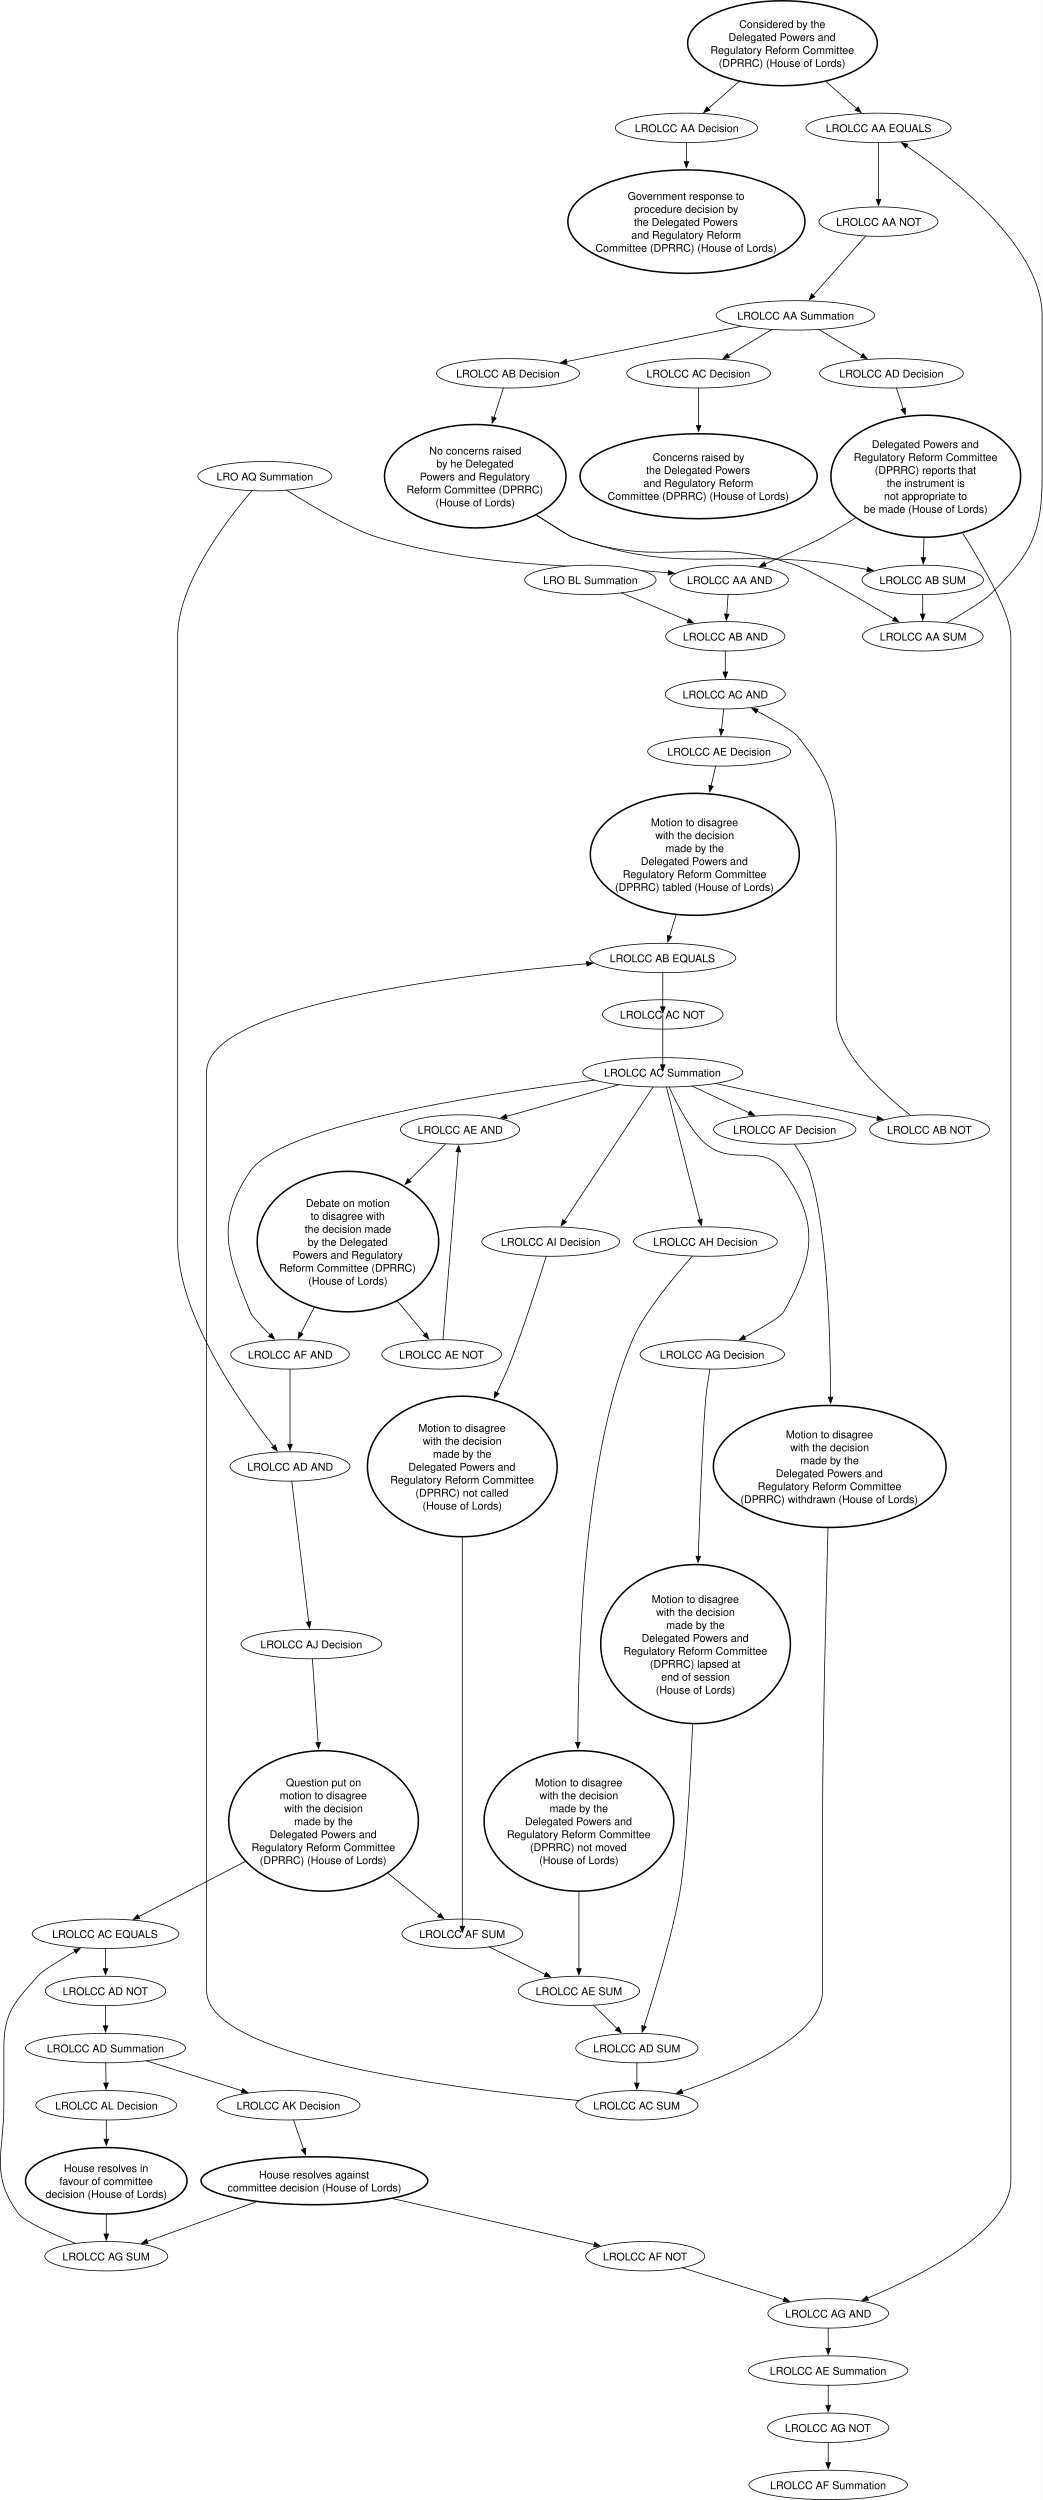
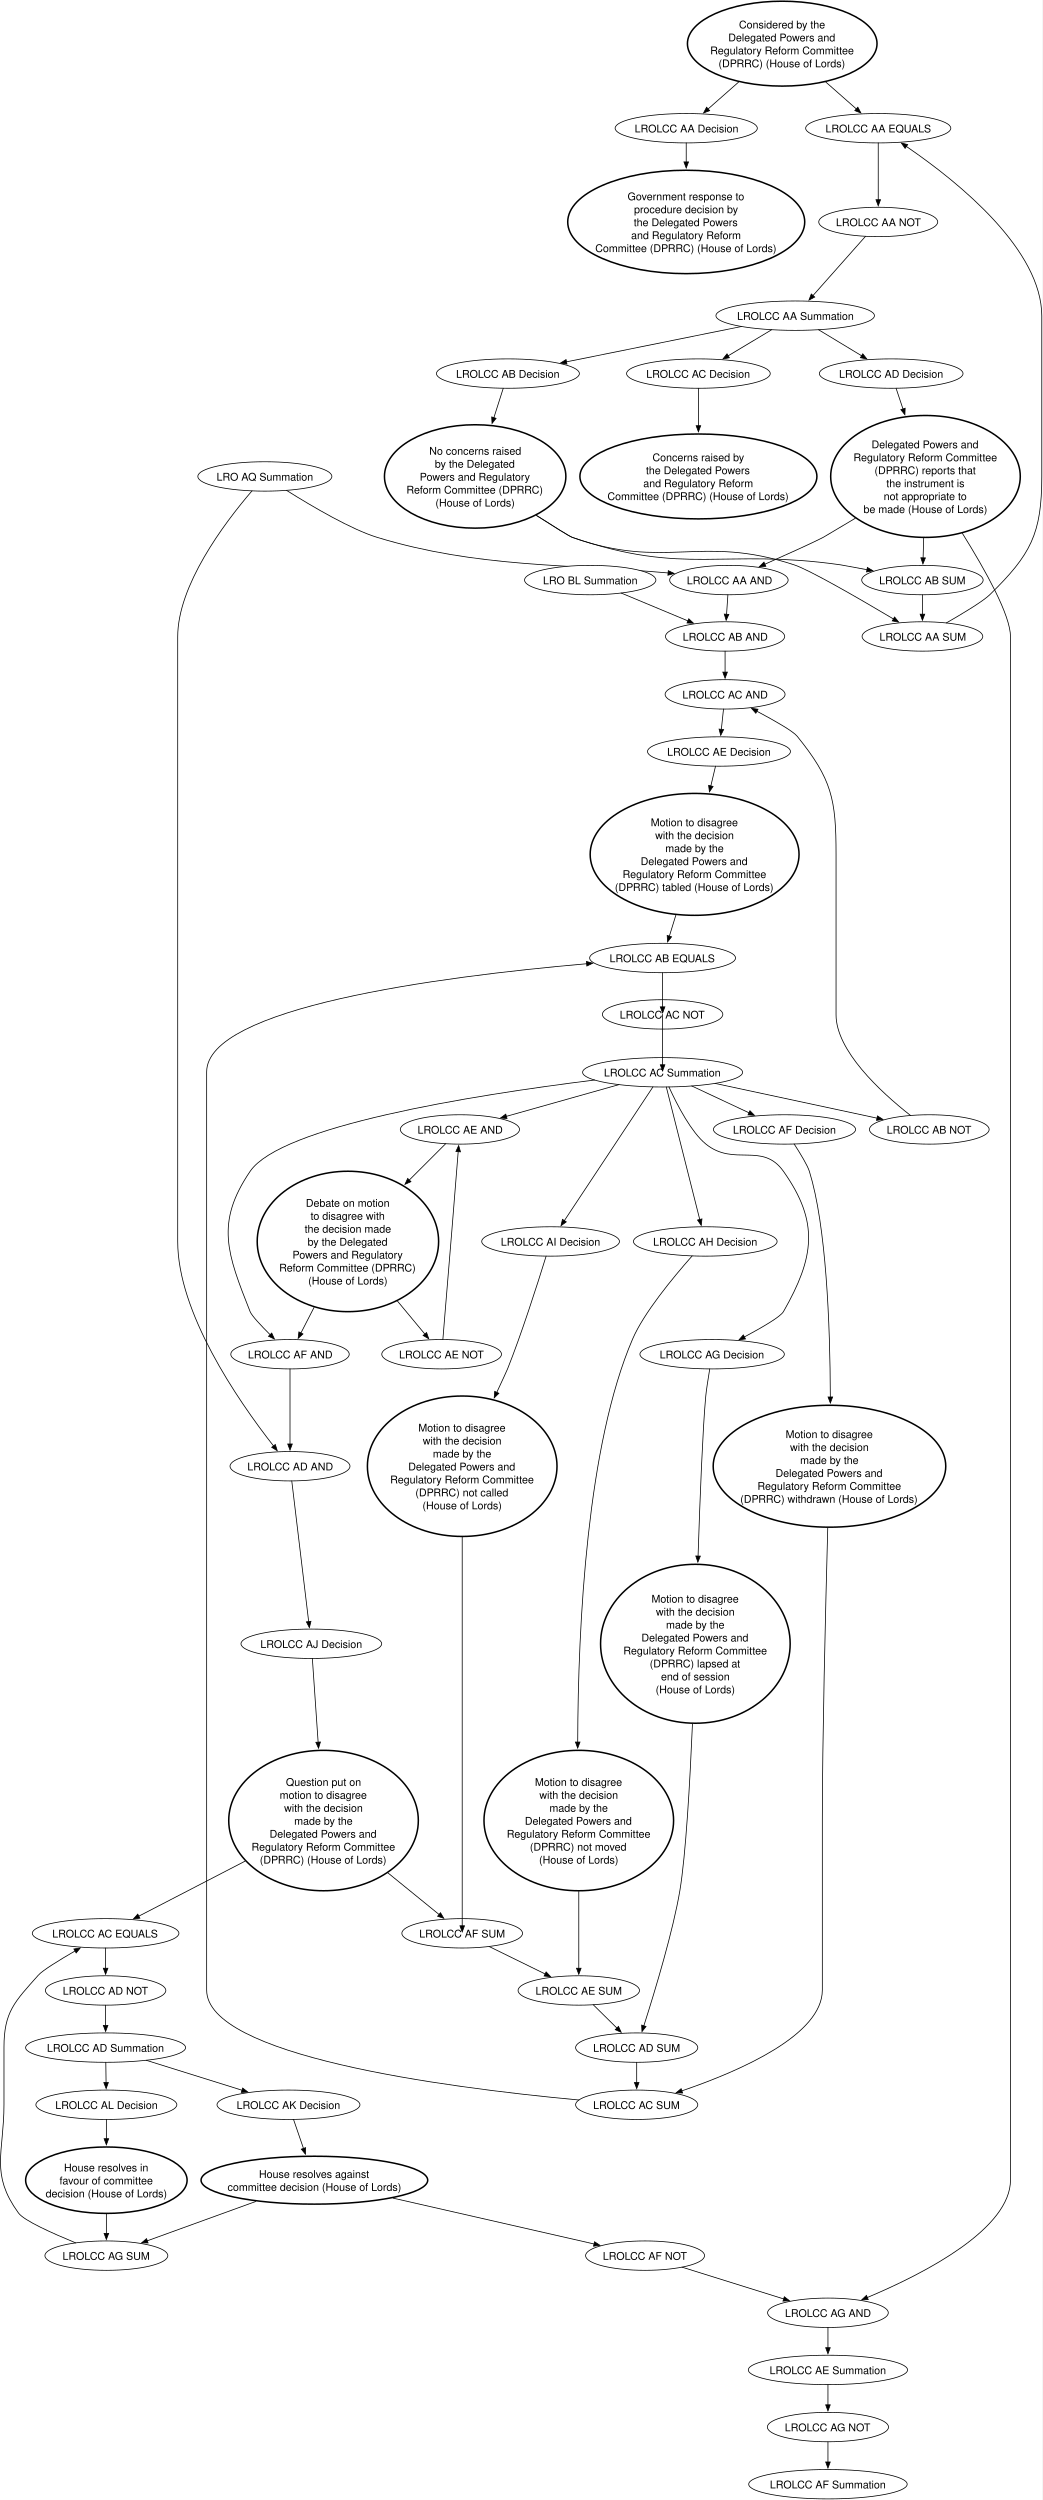
- <svg xmlns="http://www.w3.org/2000/svg" version="1.1" viewBox="-150.837 -.429 1367.568 3279.5" width="1367.568" height="3279.5">
+ <svg xmlns="http://www.w3.org/2000/svg" version="1.1" viewBox="-151 -1 1368 3281" width="1368" height="3281">
  <defs>
    <font-face font-family="Helvetica" font-size="14" units-per-em="1000" underline-position="-75.684" underline-thickness="49.316" slope="0" x-height="522.949" cap-height="717.285" ascent="770.019" descent="-229.98" font-weight="400">
      <font-face-src>
        <font-face-name name="Helvetica" />
      </font-face-src>
    </font-face>
    <marker orient="auto" overflow="visible" markerUnits="strokeWidth" id="FilledArrow_Marker" stroke-linejoin="miter" stroke-miterlimit="10" viewBox="-1 -4 10 8" markerWidth="10" markerHeight="8" color="black">
      <g>
        <path d="M 8 0 L 0 -3 L 0 3 Z" fill="currentColor" stroke="currentColor" stroke-width="1" />
      </g>
    </marker>
  </defs>
  <g id="Canvas_1" fill-opacity="1" stroke="none" stroke-dasharray="none" fill="none" stroke-opacity="1">
-     <rect fill="white" x="-150.837" y="-.429" width="1367.568" height="3279.5" />
+     <rect fill="white" x="-151" y="-1" width="1368" height="3281" />
    <g id="Canvas_1_Layer_1">
      <g id="Graphic_2">
        <ellipse cx="749.599" cy="167.286" rx="93.31" ry="19.286" fill="white" />
        <ellipse cx="749.599" cy="167.286" rx="93.31" ry="19.286" stroke="black" stroke-linecap="round" stroke-linejoin="round" stroke-width="1" />
        <text transform="translate(679.9508 158.7857)" fill="black">
          <tspan font-family="Helvetica" font-size="14" font-weight="400" fill="black" x="1.945" y="14">LROLCC AA Decision </tspan>
        </text>
      </g>
      <g id="Graphic_3">
        <ellipse cx="749.599" cy="290.286" rx="155.521" ry="67.857" stroke="black" stroke-linecap="round" stroke-linejoin="round" stroke-width="2" />
        <text transform="translate(630.1818 247.7857)" fill="black">
          <tspan font-family="Helvetica" font-size="14" font-weight="400" fill="black" x="42.376" y="14">Government response to</tspan>
          <tspan font-family="Helvetica" font-size="14" font-weight="400" fill="black" x="50.931" y="31">procedure decision by</tspan>
          <tspan font-family="Helvetica" font-size="14" font-weight="400" fill="black" x="50.542" y="48">the Delegated Powers</tspan>
          <tspan font-family="Helvetica" font-size="14" font-weight="400" fill="black" x="47.048" y="65">and Regulatory Reform</tspan>
          <tspan font-family="Helvetica" font-size="14" font-weight="400" fill="black" x="0" y="82">Committee (DPRRC) (House of Lords)</tspan>
        </text>
      </g>
      <g id="Line_4">
        <path d="M 749.599 186.571 C 749.599 193.744 749.599 202.361 749.599 211.53" marker-end="url(#FilledArrow_Marker)" stroke="black" stroke-linecap="round" stroke-linejoin="round" stroke-width="1" />
      </g>
      <g id="Graphic_5">
        <ellipse cx="515.599" cy="489.286" rx="93.789" ry="19.286" fill="white" />
        <ellipse cx="515.599" cy="489.286" rx="93.789" ry="19.286" stroke="black" stroke-linecap="round" stroke-linejoin="round" stroke-width="1" />
        <text transform="translate(445.568 480.7857)" fill="black">
          <tspan font-family="Helvetica" font-size="14" font-weight="400" fill="black" x="1.945" y="14">LROLCC AB Decision </tspan>
        </text>
      </g>
      <g id="Graphic_6">
        <ellipse cx="472.599" cy="624.286" rx="119.039" ry="67.857" stroke="black" stroke-linecap="round" stroke-linejoin="round" stroke-width="2" />
        <text transform="translate(382.3678 581.7857)" fill="black">
          <tspan font-family="Helvetica" font-size="14" font-weight="400" fill="black" x="29.924" y="14">No concerns raised</tspan>
-           <tspan font-family="Helvetica" font-size="14" font-weight="400" fill="black" x="39.249" y="31">by he Delegated</tspan>
+           <tspan font-family="Helvetica" font-size="14" font-weight="400" fill="black" x="37.304" y="31">by the Delegated</tspan>
          <tspan font-family="Helvetica" font-size="14" font-weight="400" fill="black" x="17.469" y="48">Powers and Regulatory</tspan>
          <tspan font-family="Helvetica" font-size="14" font-weight="400" fill="black" x="0" y="65">Reform Committee (DPRRC)</tspan>
          <tspan font-family="Helvetica" font-size="14" font-weight="400" fill="black" x="38.097" y="82">(House of Lords)</tspan>
        </text>
      </g>
      <g id="Line_7">
        <path d="M 509.471 508.531 C 506.108 519.089 501.74 532.801 497.183 547.107" marker-end="url(#FilledArrow_Marker)" stroke="black" stroke-linecap="round" stroke-linejoin="round" stroke-width="1" />
      </g>
      <g id="Graphic_8">
        <ellipse cx="765.599" cy="489.286" rx="94.271" ry="19.286" fill="white" />
        <ellipse cx="765.599" cy="489.286" rx="94.271" ry="19.286" stroke="black" stroke-linecap="round" stroke-linejoin="round" stroke-width="1" />
        <text transform="translate(695.1818 480.7857)" fill="black">
          <tspan font-family="Helvetica" font-size="14" font-weight="400" fill="black" x="1.945" y="14">LROLCC AC Decision </tspan>
        </text>
      </g>
      <g id="Graphic_9">
        <ellipse cx="765.599" cy="624.286" rx="155.521" ry="55.714" stroke="black" stroke-linecap="round" stroke-linejoin="round" stroke-width="2" />
        <text transform="translate(646.1818 590.2857)" fill="black">
          <tspan font-family="Helvetica" font-size="14" font-weight="400" fill="black" x="59.11" y="14">Concerns raised by</tspan>
          <tspan font-family="Helvetica" font-size="14" font-weight="400" fill="black" x="50.542" y="31">the Delegated Powers</tspan>
          <tspan font-family="Helvetica" font-size="14" font-weight="400" fill="black" x="47.048" y="48">and Regulatory Reform</tspan>
          <tspan font-family="Helvetica" font-size="14" font-weight="400" fill="black" x="0" y="65">Committee (DPRRC) (House of Lords)</tspan>
        </text>
      </g>
      <g id="Line_10">
        <path d="M 765.599 508.571 C 765.599 521.778 765.599 539.733 765.599 557.668" marker-end="url(#FilledArrow_Marker)" stroke="black" stroke-linecap="round" stroke-linejoin="round" stroke-width="1" />
      </g>
      <g id="Graphic_11">
        <ellipse cx="1018.599" cy="489.286" rx="94.271" ry="19.286" fill="white" />
        <ellipse cx="1018.599" cy="489.286" rx="94.271" ry="19.286" stroke="black" stroke-linecap="round" stroke-linejoin="round" stroke-width="1" />
        <text transform="translate(948.1818 480.7857)" fill="black">
          <tspan font-family="Helvetica" font-size="14" font-weight="400" fill="black" x="1.945" y="14">LROLCC AD Decision </tspan>
        </text>
      </g>
      <g id="Graphic_12">
        <ellipse cx="1063.599" cy="624.286" rx="124.414" ry="80" stroke="black" stroke-linecap="round" stroke-linejoin="round" stroke-width="2" />
        <text transform="translate(969.068 573.2857)" fill="black">
          <tspan font-family="Helvetica" font-size="14" font-weight="400" fill="black" x="23.707" y="14">Delegated Powers and</tspan>
          <tspan font-family="Helvetica" font-size="14" font-weight="400" fill="black" x="0" y="31">Regulatory Reform Committee</tspan>
          <tspan font-family="Helvetica" font-size="14" font-weight="400" fill="black" x="27.627" y="48">(DPRRC) reports that</tspan>
          <tspan font-family="Helvetica" font-size="14" font-weight="400" fill="black" x="43.176" y="65">the instrument is</tspan>
          <tspan font-family="Helvetica" font-size="14" font-weight="400" fill="black" x="39.659" y="82">not appropriate to</tspan>
          <tspan font-family="Helvetica" font-size="14" font-weight="400" fill="black" x="13.21" y="99">be made (House of Lords)</tspan>
        </text>
      </g>
      <g id="Line_13">
        <path d="M 1025.003 508.527 C 1027.564 516.212 1030.696 525.61 1034.06 535.699" marker-end="url(#FilledArrow_Marker)" stroke="black" stroke-linecap="round" stroke-linejoin="round" stroke-width="1" />
      </g>
      <g id="Graphic_14">
        <ellipse cx="792.599" cy="985.286" rx="93.789" ry="19.286" fill="white" />
        <ellipse cx="792.599" cy="985.286" rx="93.789" ry="19.286" stroke="black" stroke-linecap="round" stroke-linejoin="round" stroke-width="1" />
        <text transform="translate(722.568 976.7857)" fill="black">
          <tspan font-family="Helvetica" font-size="14" font-weight="400" fill="black" x="1.945" y="14">LROLCC AE Decision </tspan>
        </text>
      </g>
      <g id="Graphic_15">
        <ellipse cx="760.599" cy="1120.286" rx="137.06" ry="80" stroke="black" stroke-linecap="round" stroke-linejoin="round" stroke-width="2" />
        <text transform="translate(655.9508 1069.286)" fill="black">
          <tspan font-family="Helvetica" font-size="14" font-weight="400" fill="black" x="47.059" y="14">Motion to disagree</tspan>
          <tspan font-family="Helvetica" font-size="14" font-weight="400" fill="black" x="52.896" y="31">with the decision</tspan>
          <tspan font-family="Helvetica" font-size="14" font-weight="400" fill="black" x="66.124" y="48">made by the</tspan>
          <tspan font-family="Helvetica" font-size="14" font-weight="400" fill="black" x="33.824" y="65">Delegated Powers and</tspan>
          <tspan font-family="Helvetica" font-size="14" font-weight="400" fill="black" x="10.117" y="82">Regulatory Reform Committee</tspan>
          <tspan font-family="Helvetica" font-size="14" font-weight="400" fill="black" x="0" y="99">(DPRRC) tabled (House of Lords)</tspan>
        </text>
      </g>
      <g id="Line_16">
        <path d="M 788.047 1004.549 C 786.305 1011.905 784.192 1020.826 781.918 1030.421" marker-end="url(#FilledArrow_Marker)" stroke="black" stroke-linecap="round" stroke-linejoin="round" stroke-width="1" />
      </g>
      <g id="Graphic_17">
        <ellipse cx="878.599" cy="1481.286" rx="93.297" ry="19.286" fill="white" />
        <ellipse cx="878.599" cy="1481.286" rx="93.297" ry="19.286" stroke="black" stroke-linecap="round" stroke-linejoin="round" stroke-width="1" />
        <text transform="translate(808.9611 1472.786)" fill="black">
          <tspan font-family="Helvetica" font-size="14" font-weight="400" fill="black" x="1.945" y="14">LROLCC AF Decision </tspan>
        </text>
      </g>
      <g id="Graphic_18">
        <ellipse cx="937.599" cy="1923.286" rx="152.612" ry="80" stroke="black" stroke-linecap="round" stroke-linejoin="round" stroke-width="2" />
        <text transform="translate(820.5094 1872.286)" fill="black">
          <tspan font-family="Helvetica" font-size="14" font-weight="400" fill="black" x="59.5" y="14">Motion to disagree</tspan>
          <tspan font-family="Helvetica" font-size="14" font-weight="400" fill="black" x="65.338" y="31">with the decision</tspan>
          <tspan font-family="Helvetica" font-size="14" font-weight="400" fill="black" x="78.565" y="48">made by the</tspan>
          <tspan font-family="Helvetica" font-size="14" font-weight="400" fill="black" x="46.266" y="65">Delegated Powers and</tspan>
          <tspan font-family="Helvetica" font-size="14" font-weight="400" fill="black" x="22.559" y="82">Regulatory Reform Committee</tspan>
          <tspan font-family="Helvetica" font-size="14" font-weight="400" fill="black" x="0" y="99">(DPRRC) withdrawn (House of Lords)</tspan>
        </text>
      </g>
      <g id="Line_19">
        <path d="M 891.269 1500.394 C 899.588 1513.289 908.801 1528.489 911.239 1536.334 C 933.316 1607.304 938.453 1736.24 938.733 1832.384" marker-end="url(#FilledArrow_Marker)" stroke="black" stroke-linecap="round" stroke-linejoin="round" stroke-width="1" />
      </g>
      <g id="Graphic_20">
        <ellipse cx="783.599" cy="1776.286" rx="94.758" ry="19.286" fill="white" />
        <ellipse cx="783.599" cy="1776.286" rx="94.758" ry="19.286" stroke="black" stroke-linecap="round" stroke-linejoin="round" stroke-width="1" />
        <text transform="translate(712.7921 1767.786)" fill="black">
          <tspan font-family="Helvetica" font-size="14" font-weight="400" fill="black" x="1.945" y="14">LROLCC AG Decision </tspan>
        </text>
      </g>
      <g id="Graphic_21">
        <ellipse cx="761.599" cy="2156.286" rx="124.414" ry="104.286" stroke="black" stroke-linecap="round" stroke-linejoin="round" stroke-width="2" />
        <text transform="translate(667.068 2088.286)" fill="black">
          <tspan font-family="Helvetica" font-size="14" font-weight="400" fill="black" x="36.941" y="14">Motion to disagree</tspan>
          <tspan font-family="Helvetica" font-size="14" font-weight="400" fill="black" x="42.779" y="31">with the decision</tspan>
          <tspan font-family="Helvetica" font-size="14" font-weight="400" fill="black" x="56.007" y="48">made by the</tspan>
          <tspan font-family="Helvetica" font-size="14" font-weight="400" fill="black" x="23.707" y="65">Delegated Powers and</tspan>
          <tspan font-family="Helvetica" font-size="14" font-weight="400" fill="black" x="0" y="82">Regulatory Reform Committee</tspan>
          <tspan font-family="Helvetica" font-size="14" font-weight="400" fill="black" x="34.624" y="99">(DPRRC) lapsed at</tspan>
          <tspan font-family="Helvetica" font-size="14" font-weight="400" fill="black" x="49.39" y="116">end of session</tspan>
          <tspan font-family="Helvetica" font-size="14" font-weight="400" fill="black" x="42.396" y="133">(House of Lords)</tspan>
        </text>
      </g>
      <g id="Line_22">
        <path d="M 780.449 1795.561 C 778.314 1808.637 775.9 1823.916 775.231 1831.318 C 771.238 1874.084 767.701 1963.932 765.136 2041.141" marker-end="url(#FilledArrow_Marker)" stroke="black" stroke-linecap="round" stroke-linejoin="round" stroke-width="1" />
      </g>
      <g id="Graphic_23">
        <ellipse cx="774.599" cy="1628.286" rx="94.271" ry="19.286" fill="white" />
        <ellipse cx="774.599" cy="1628.286" rx="94.271" ry="19.286" stroke="black" stroke-linecap="round" stroke-linejoin="round" stroke-width="1" />
        <text transform="translate(704.1818 1619.786)" fill="black">
          <tspan font-family="Helvetica" font-size="14" font-weight="400" fill="black" x="1.945" y="14">LROLCC AH Decision </tspan>
        </text>
      </g>
      <g id="Graphic_24">
        <ellipse cx="608.599" cy="2388.286" rx="124.414" ry="92.143" stroke="black" stroke-linecap="round" stroke-linejoin="round" stroke-width="2" />
        <text transform="translate(514.068 2328.786)" fill="black">
          <tspan font-family="Helvetica" font-size="14" font-weight="400" fill="black" x="36.941" y="14">Motion to disagree</tspan>
          <tspan font-family="Helvetica" font-size="14" font-weight="400" fill="black" x="42.779" y="31">with the decision</tspan>
          <tspan font-family="Helvetica" font-size="14" font-weight="400" fill="black" x="56.007" y="48">made by the</tspan>
          <tspan font-family="Helvetica" font-size="14" font-weight="400" fill="black" x="23.707" y="65">Delegated Powers and</tspan>
          <tspan font-family="Helvetica" font-size="14" font-weight="400" fill="black" x="0" y="82">Regulatory Reform Committee</tspan>
          <tspan font-family="Helvetica" font-size="14" font-weight="400" fill="black" x="30.348" y="99">(DPRRC) not moved</tspan>
          <tspan font-family="Helvetica" font-size="14" font-weight="400" fill="black" x="42.396" y="116">(House of Lords)</tspan>
        </text>
      </g>
      <g id="Line_25">
        <path d="M 757.406 1647.25 C 731.486 1676.552 693.834 1722.39 679.255 1756.294 C 619.649 1894.785 607.61 2129.554 607.185 2285.254" marker-end="url(#FilledArrow_Marker)" stroke="black" stroke-linecap="round" stroke-linejoin="round" stroke-width="1" />
      </g>
      <g id="Graphic_26">
        <ellipse cx="571.599" cy="1628.286" rx="90.383" ry="19.286" fill="white" />
        <ellipse cx="571.599" cy="1628.286" rx="90.383" ry="19.286" stroke="black" stroke-linecap="round" stroke-linejoin="round" stroke-width="1" />
        <text transform="translate(504.2921 1619.786)" fill="black">
          <tspan font-family="Helvetica" font-size="14" font-weight="400" fill="black" x="1.945" y="14">LROLCC AI Decision </tspan>
        </text>
      </g>
      <g id="Graphic_27">
        <ellipse cx="455.599" cy="1923.286" rx="124.414" ry="92.143" stroke="black" stroke-linecap="round" stroke-linejoin="round" stroke-width="2" />
        <text transform="translate(361.068 1863.786)" fill="black">
          <tspan font-family="Helvetica" font-size="14" font-weight="400" fill="black" x="36.941" y="14">Motion to disagree</tspan>
          <tspan font-family="Helvetica" font-size="14" font-weight="400" fill="black" x="42.779" y="31">with the decision</tspan>
          <tspan font-family="Helvetica" font-size="14" font-weight="400" fill="black" x="56.007" y="48">made by the</tspan>
          <tspan font-family="Helvetica" font-size="14" font-weight="400" fill="black" x="23.707" y="65">Delegated Powers and</tspan>
          <tspan font-family="Helvetica" font-size="14" font-weight="400" fill="black" x="0" y="82">Regulatory Reform Committee</tspan>
          <tspan font-family="Helvetica" font-size="14" font-weight="400" fill="black" x="33.069" y="99">(DPRRC) not called</tspan>
          <tspan font-family="Helvetica" font-size="14" font-weight="400" fill="black" x="42.396" y="116">(House of Lords)</tspan>
        </text>
      </g>
      <g id="Line_28">
        <path d="M 565.729 1647.531 C 553.793 1686.149 532.764 1751.482 515.217 1795.318 C 514.145 1797.999 508.457 1810.302 500.982 1826.313" marker-end="url(#FilledArrow_Marker)" stroke="black" stroke-linecap="round" stroke-linejoin="round" stroke-width="1" />
      </g>
      <g id="Graphic_29">
        <ellipse cx="452.599" cy="1481.286" rx="78.228" ry="19.286" fill="white" />
        <ellipse cx="452.599" cy="1481.286" rx="78.228" ry="19.286" stroke="black" stroke-linecap="round" stroke-linejoin="round" stroke-width="1" />
        <text transform="translate(395.0163 1472.786)" fill="black">
          <tspan font-family="Helvetica" font-size="14" font-weight="400" fill="black" x="1.945" y="14">LROLCC AE AND </tspan>
        </text>
      </g>
      <g id="Graphic_30">
        <ellipse cx="305.599" cy="1628.286" rx="119.039" ry="92.143" stroke="black" stroke-linecap="round" stroke-linejoin="round" stroke-width="2" />
        <text transform="translate(215.3678 1568.786)" fill="black">
          <tspan font-family="Helvetica" font-size="14" font-weight="400" fill="black" x="34.973" y="14">Debate on motion</tspan>
          <tspan font-family="Helvetica" font-size="14" font-weight="400" fill="black" x="41.204" y="31">to disagree with</tspan>
          <tspan font-family="Helvetica" font-size="14" font-weight="400" fill="black" x="33.417" y="48">the decision made</tspan>
          <tspan font-family="Helvetica" font-size="14" font-weight="400" fill="black" x="37.304" y="65">by the Delegated</tspan>
          <tspan font-family="Helvetica" font-size="14" font-weight="400" fill="black" x="17.469" y="82">Powers and Regulatory</tspan>
          <tspan font-family="Helvetica" font-size="14" font-weight="400" fill="black" x="0" y="99">Reform Committee (DPRRC)</tspan>
          <tspan font-family="Helvetica" font-size="14" font-weight="400" fill="black" x="38.097" y="116">(House of Lords)</tspan>
        </text>
      </g>
      <g id="Line_31">
        <path d="M 433.854 1500.013 C 421.336 1512.521 404.038 1529.811 386.172 1547.671" marker-end="url(#FilledArrow_Marker)" stroke="black" stroke-linecap="round" stroke-linejoin="round" stroke-width="1" />
      </g>
      <g id="Graphic_32">
        <ellipse cx="257.599" cy="2156.286" rx="92.327" ry="19.286" fill="white" />
        <ellipse cx="257.599" cy="2156.286" rx="92.327" ry="19.286" stroke="black" stroke-linecap="round" stroke-linejoin="round" stroke-width="1" />
        <text transform="translate(188.737 2147.786)" fill="black">
          <tspan font-family="Helvetica" font-size="14" font-weight="400" fill="black" x="1.945" y="14">LROLCC AJ Decision </tspan>
        </text>
      </g>
      <g id="Graphic_33">
        <ellipse cx="273.599" cy="2388.286" rx="124.414" ry="92.143" stroke="black" stroke-linecap="round" stroke-linejoin="round" stroke-width="2" />
        <text transform="translate(179.068 2328.786)" fill="black">
          <tspan font-family="Helvetica" font-size="14" font-weight="400" fill="black" x="45.107" y="14">Question put on</tspan>
          <tspan font-family="Helvetica" font-size="14" font-weight="400" fill="black" x="36.941" y="31">motion to disagree</tspan>
          <tspan font-family="Helvetica" font-size="14" font-weight="400" fill="black" x="42.779" y="48">with the decision</tspan>
          <tspan font-family="Helvetica" font-size="14" font-weight="400" fill="black" x="56.007" y="65">made by the</tspan>
          <tspan font-family="Helvetica" font-size="14" font-weight="400" fill="black" x="23.707" y="82">Delegated Powers and</tspan>
          <tspan font-family="Helvetica" font-size="14" font-weight="400" fill="black" x="0" y="99">Regulatory Reform Committee</tspan>
          <tspan font-family="Helvetica" font-size="14" font-weight="400" fill="black" x="10.9" y="116">(DPRRC) (House of Lords)</tspan>
        </text>
      </g>
      <g id="Line_34">
        <path d="M 258.928 2175.569 C 260.671 2200.844 263.642 2243.884 266.506 2285.391" marker-end="url(#FilledArrow_Marker)" stroke="black" stroke-linecap="round" stroke-linejoin="round" stroke-width="1" />
      </g>
      <g id="Graphic_35">
        <ellipse cx="227.599" cy="2761.286" rx="93.789" ry="19.286" fill="white" />
        <ellipse cx="227.599" cy="2761.286" rx="93.789" ry="19.286" stroke="black" stroke-linecap="round" stroke-linejoin="round" stroke-width="1" />
        <text transform="translate(157.568 2752.786)" fill="black">
          <tspan font-family="Helvetica" font-size="14" font-weight="400" fill="black" x="1.945" y="14">LROLCC AK Decision </tspan>
        </text>
      </g>
      <g id="Graphic_36">
        <ellipse cx="261.599" cy="2860.286" rx="148.741" ry="31.429" stroke="black" stroke-linecap="round" stroke-linejoin="round" stroke-width="2" />
        <text transform="translate(147.6061 2843.286)" fill="black">
          <tspan font-family="Helvetica" font-size="14" font-weight="400" fill="black" x="41.231" y="14">House resolves against</tspan>
          <tspan font-family="Helvetica" font-size="14" font-weight="400" fill="black" x="0" y="31">committee decision (House of Lords)</tspan>
        </text>
      </g>
      <g id="Line_37">
        <path d="M 234.207 2780.524 C 237.966 2791.47 242.738 2805.366 247.277 2818.583" marker-end="url(#FilledArrow_Marker)" stroke="black" stroke-linecap="round" stroke-linejoin="round" stroke-width="1" />
      </g>
      <g id="Graphic_38">
        <ellipse cx="-11.401" cy="2761.286" rx="92.498" ry="19.286" fill="white" />
        <ellipse cx="-11.401" cy="2761.286" rx="92.498" ry="19.286" stroke="black" stroke-linecap="round" stroke-linejoin="round" stroke-width="1" />
        <text transform="translate(-80.39975 2752.786)" fill="black">
          <tspan font-family="Helvetica" font-size="14" font-weight="400" fill="black" x="1.945" y="14">LROLCC AL Decision </tspan>
        </text>
      </g>
      <g id="Graphic_39">
        <ellipse cx="-11.401" cy="2860.286" rx="105.952" ry="43.571" stroke="black" stroke-linecap="round" stroke-linejoin="round" stroke-width="2" />
        <text transform="translate(-91.16293 2834.786)" fill="black">
          <tspan font-family="Helvetica" font-size="14" font-weight="400" fill="black" x="24.124" y="14">House resolves in</tspan>
          <tspan font-family="Helvetica" font-size="14" font-weight="400" fill="black" x="18.293" y="31">favour of committee</tspan>
          <tspan font-family="Helvetica" font-size="14" font-weight="400" fill="black" x="0" y="48">decision (House of Lords)</tspan>
        </text>
      </g>
      <g id="Line_40">
        <path d="M -11.401 2780.571 C -11.401 2787.971 -11.401 2796.78 -11.401 2805.813" marker-end="url(#FilledArrow_Marker)" stroke="black" stroke-linecap="round" stroke-linejoin="round" stroke-width="1" />
      </g>
      <g id="Graphic_41">
        <ellipse cx="805.599" cy="760.286" rx="77.75" ry="19.286" fill="white" />
        <ellipse cx="805.599" cy="760.286" rx="77.75" ry="19.286" stroke="black" stroke-linecap="round" stroke-linejoin="round" stroke-width="1" />
        <text transform="translate(748.3991 751.7857)" fill="black">
          <tspan font-family="Helvetica" font-size="14" font-weight="400" fill="black" x="1.945" y="14">LROLCC AA AND </tspan>
        </text>
      </g>
      <g id="Line_42">
        <path d="M 971.393 679.22 C 948.664 692.789 930.385 703.689 929.239 704.302 C 916.297 711.03 882.563 726.265 852.848 739.471" marker-end="url(#FilledArrow_Marker)" stroke="black" stroke-linecap="round" stroke-linejoin="round" stroke-width="1" />
      </g>
      <g id="Graphic_43">
        <ellipse cx="196.599" cy="624.286" rx="87.952" ry="19.286" fill="white" />
        <ellipse cx="196.599" cy="624.286" rx="87.952" ry="19.286" stroke="black" stroke-linecap="round" stroke-linejoin="round" stroke-width="1" />
        <text transform="translate(131.237 615.7857)" fill="black">
          <tspan font-family="Helvetica" font-size="14" font-weight="400" fill="black" x="1.945" y="14">LRO AQ Summation </tspan>
        </text>
      </g>
      <g id="Line_44">
        <path d="M 224.974 642.545 C 260.071 664.558 310.526 694.046 344.217 704.302 C 475.132 744.202 593.469 739.159 725.813 750.935" marker-end="url(#FilledArrow_Marker)" stroke="black" stroke-linecap="round" stroke-linejoin="round" stroke-width="1" />
      </g>
      <g id="Graphic_45">
        <ellipse cx="800.599" cy="834.286" rx="78.228" ry="19.286" fill="white" />
        <ellipse cx="800.599" cy="834.286" rx="78.228" ry="19.286" stroke="black" stroke-linecap="round" stroke-linejoin="round" stroke-width="1" />
        <text transform="translate(743.0163 825.7857)" fill="black">
          <tspan font-family="Helvetica" font-size="14" font-weight="400" fill="black" x="1.945" y="14">LROLCC AB AND </tspan>
        </text>
      </g>
      <g id="Line_46">
        <path d="M 804.289 779.569 C 803.753 787.399 803.127 796.537 802.542 805.125" marker-end="url(#FilledArrow_Marker)" stroke="black" stroke-linecap="round" stroke-linejoin="round" stroke-width="1" />
      </g>
      <g id="Graphic_47">
        <ellipse cx="623.599" cy="760.286" rx="86.171" ry="19.286" fill="white" />
        <ellipse cx="623.599" cy="760.286" rx="86.171" ry="19.286" stroke="black" stroke-linecap="round" stroke-linejoin="round" stroke-width="1" />
        <text transform="translate(559.6623 751.7857)" fill="black">
          <tspan font-family="Helvetica" font-size="14" font-weight="400" fill="black" x="1.945" y="14">LRO BL Summation </tspan>
        </text>
      </g>
      <g id="Line_48">
        <path d="M 664.198 777.303 C 690.51 788.29 724.083 802.281 751.79 813.846" marker-end="url(#FilledArrow_Marker)" stroke="black" stroke-linecap="round" stroke-linejoin="round" stroke-width="1" />
      </g>
      <g id="Graphic_49">
        <ellipse cx="800.599" cy="910.286" rx="78.711" ry="19.286" fill="white" />
        <ellipse cx="800.599" cy="910.286" rx="78.711" ry="19.286" stroke="black" stroke-linecap="round" stroke-linejoin="round" stroke-width="1" />
        <text transform="translate(742.63 901.7857)" fill="black">
          <tspan font-family="Helvetica" font-size="14" font-weight="400" fill="black" x="1.945" y="14">LROLCC AC AND </tspan>
        </text>
      </g>
      <g id="Line_50">
        <path d="M 800.599 853.571 C 800.599 861.958 800.599 871.876 800.599 881.104" marker-end="url(#FilledArrow_Marker)" stroke="black" stroke-linecap="round" stroke-linejoin="round" stroke-width="1" />
      </g>
      <g id="Graphic_51">
        <ellipse cx="1068.599" cy="1481.286" rx="78.549" ry="19.286" fill="white" />
        <ellipse cx="1068.599" cy="1481.286" rx="78.549" ry="19.286" stroke="black" stroke-linecap="round" stroke-linejoin="round" stroke-width="1" />
        <text transform="translate(1010.76 1472.786)" fill="black">
          <tspan font-family="Helvetica" font-size="14" font-weight="400" fill="black" x="1.945" y="14">LROLCC AB NOT </tspan>
        </text>
      </g>
      <g id="Line_52">
        <path d="M 1043.962 1462.969 C 1003.224 1430.978 946.231 1377.486 946.231 1330.774 C 946.231 1120.318 946.231 1120.318 946.231 1120.318 C 946.231 1047.814 940.831 1021.678 895.255 965.302 C 889.648 958.374 865.273 944.65 842.363 932.433" marker-end="url(#FilledArrow_Marker)" stroke="black" stroke-linecap="round" stroke-linejoin="round" stroke-width="1" />
      </g>
      <g id="Graphic_53">
        <ellipse cx="229.599" cy="1923.286" rx="78.711" ry="19.286" fill="white" />
        <ellipse cx="229.599" cy="1923.286" rx="78.711" ry="19.286" stroke="black" stroke-linecap="round" stroke-linejoin="round" stroke-width="1" />
        <text transform="translate(171.63 1914.786)" fill="black">
          <tspan font-family="Helvetica" font-size="14" font-weight="400" fill="black" x="1.945" y="14">LROLCC AD AND </tspan>
        </text>
      </g>
      <g id="Line_54">
        <path d="M 179.721 643.215 C 142.036 687.096 82.216 767.675 82.216 834.766 C 82.216 834.766 82.216 834.766 82.216 1628.278 C 82.216 1721.018 159.413 1834.634 207.941 1896.612" marker-end="url(#FilledArrow_Marker)" stroke="black" stroke-linecap="round" stroke-linejoin="round" stroke-width="1" />
      </g>
      <g id="Graphic_55">
        <ellipse cx="229.599" cy="1776.286" rx="77.737" ry="19.286" fill="white" />
        <ellipse cx="229.599" cy="1776.286" rx="77.737" ry="19.286" stroke="black" stroke-linecap="round" stroke-linejoin="round" stroke-width="1" />
        <text transform="translate(172.4093 1767.786)" fill="black">
          <tspan font-family="Helvetica" font-size="14" font-weight="400" fill="black" x="1.945" y="14">LROLCC AF AND </tspan>
        </text>
      </g>
      <g id="Line_56">
        <path d="M 229.599 1795.571 C 229.599 1822.07 229.599 1863.742 229.599 1894.098" marker-end="url(#FilledArrow_Marker)" stroke="black" stroke-linecap="round" stroke-linejoin="round" stroke-width="1" />
      </g>
      <g id="Graphic_57">
        <ellipse cx="718.599" cy="1406.286" rx="104.97" ry="19.286" fill="white" />
        <ellipse cx="718.599" cy="1406.286" rx="104.97" ry="19.286" stroke="black" stroke-linecap="round" stroke-linejoin="round" stroke-width="1" />
        <text transform="translate(639.6232 1397.786)" fill="black">
          <tspan font-family="Helvetica" font-size="14" font-weight="400" fill="black" x="1.945" y="14">LROLCC AC Summation </tspan>
        </text>
      </g>
      <g id="Line_58">
        <path d="M 661.265 1422.445 C 617.218 1434.859 558.515 1451.402 513.585 1464.072" marker-end="url(#FilledArrow_Marker)" stroke="black" stroke-linecap="round" stroke-linejoin="round" stroke-width="1" />
      </g>
      <g id="Graphic_59">
        <ellipse cx="428.599" cy="1776.286" rx="78.549" ry="19.286" fill="white" />
        <ellipse cx="428.599" cy="1776.286" rx="78.549" ry="19.286" stroke="black" stroke-linecap="round" stroke-linejoin="round" stroke-width="1" />
        <text transform="translate(370.7599 1767.786)" fill="black">
          <tspan font-family="Helvetica" font-size="14" font-weight="400" fill="black" x="1.945" y="14">LROLCC AE NOT </tspan>
        </text>
      </g>
      <g id="Line_60">
        <path d="M 430.224 1757.004 C 431.322 1743.579 432.587 1727.757 433.216 1720.294 C 438.525 1657.663 445.969 1565.85 450.331 1510.441" marker-end="url(#FilledArrow_Marker)" stroke="black" stroke-linecap="round" stroke-linejoin="round" stroke-width="1" />
      </g>
      <g id="Line_61">
        <path d="M 629.294 1416.429 C 464.322 1436.874 217.328 1477.094 177.22 1536.334 C 131.342 1604.014 147.16 1644.262 177.22 1720.294 C 179.406 1725.843 191.397 1738.551 203.494 1750.627" marker-end="url(#FilledArrow_Marker)" stroke="black" stroke-linecap="round" stroke-linejoin="round" stroke-width="1" />
      </g>
      <g id="Line_62">
        <path d="M 261.166 1714.841 C 254.972 1726.905 249.011 1738.512 243.96 1748.346" marker-end="url(#FilledArrow_Marker)" stroke="black" stroke-linecap="round" stroke-linejoin="round" stroke-width="1" />
      </g>
      <g id="Graphic_63">
        <ellipse cx="935.599" cy="3034.286" rx="79.198" ry="19.286" fill="white" />
        <ellipse cx="935.599" cy="3034.286" rx="79.198" ry="19.286" stroke="black" stroke-linecap="round" stroke-linejoin="round" stroke-width="1" />
        <text transform="translate(877.2404 3025.786)" fill="black">
          <tspan font-family="Helvetica" font-size="14" font-weight="400" fill="black" x="1.945" y="14">LROLCC AG AND </tspan>
        </text>
      </g>
      <g id="Line_64">
        <path d="M 1112.075 699.022 C 1142.859 748.486 1175.191 806.465 1175.191 834.766 C 1175.191 834.766 1175.191 834.766 1175.191 2859.802 C 1175.191 2923.366 1066.357 2981.033 987.283 3014.226" marker-end="url(#FilledArrow_Marker)" stroke="black" stroke-linecap="round" stroke-linejoin="round" stroke-width="1" />
      </g>
      <g id="Graphic_65">
        <ellipse cx="695.599" cy="2959.286" rx="78.057" ry="19.286" fill="white" />
        <ellipse cx="695.599" cy="2959.286" rx="78.057" ry="19.286" stroke="black" stroke-linecap="round" stroke-linejoin="round" stroke-width="1" />
        <text transform="translate(638.153 2950.786)" fill="black">
          <tspan font-family="Helvetica" font-size="14" font-weight="400" fill="black" x="1.945" y="14">LROLCC AF NOT </tspan>
        </text>
      </g>
      <g id="Line_66">
        <path d="M 744.02 2974.415 C 783.093 2986.625 836.205 3003.224 877.462 3016.117" marker-end="url(#FilledArrow_Marker)" stroke="black" stroke-linecap="round" stroke-linejoin="round" stroke-width="1" />
      </g>
      <g id="Graphic_67">
        <ellipse cx="1001.599" cy="167.286" rx="95.254" ry="19.286" fill="white" />
        <ellipse cx="1001.599" cy="167.286" rx="95.254" ry="19.286" stroke="black" stroke-linecap="round" stroke-linejoin="round" stroke-width="1" />
        <text transform="translate(930.3957 158.7857)" fill="black">
          <tspan font-family="Helvetica" font-size="14" font-weight="400" fill="black" x="1.945" y="14">LROLCC AA EQUALS </tspan>
        </text>
      </g>
      <g id="Graphic_68">
        <ellipse cx="1001.599" cy="290.286" rx="78.07" ry="19.286" fill="white" />
        <ellipse cx="1001.599" cy="290.286" rx="78.07" ry="19.286" stroke="black" stroke-linecap="round" stroke-linejoin="round" stroke-width="1" />
        <text transform="translate(944.1427 281.7857)" fill="black">
          <tspan font-family="Helvetica" font-size="14" font-weight="400" fill="black" x="1.945" y="14">LROLCC AA NOT </tspan>
        </text>
      </g>
      <g id="Line_69">
        <path d="M 1001.599 186.571 C 1001.599 207.257 1001.599 237.547 1001.599 261.098" marker-end="url(#FilledArrow_Marker)" stroke="black" stroke-linecap="round" stroke-linejoin="round" stroke-width="1" />
      </g>
      <g id="Line_70">
        <path d="M 787.309 1420.867 C 849.351 1434.105 936.455 1452.784 999.965 1466.457" marker-end="url(#FilledArrow_Marker)" stroke="black" stroke-linecap="round" stroke-linejoin="round" stroke-width="1" />
      </g>
      <g id="Graphic_71">
        <ellipse cx="718.599" cy="1256.286" rx="95.733" ry="19.286" fill="white" />
        <ellipse cx="718.599" cy="1256.286" rx="95.733" ry="19.286" stroke="black" stroke-linecap="round" stroke-linejoin="round" stroke-width="1" />
        <text transform="translate(647.0128 1247.786)" fill="black">
          <tspan font-family="Helvetica" font-size="14" font-weight="400" fill="black" x="1.945" y="14">LROLCC AB EQUALS </tspan>
        </text>
      </g>
      <g id="Graphic_72">
        <ellipse cx="718.599" cy="1330.286" rx="79.031" ry="19.286" fill="white" />
        <ellipse cx="718.599" cy="1330.286" rx="79.031" ry="19.286" stroke="black" stroke-linecap="round" stroke-linejoin="round" stroke-width="1" />
        <text transform="translate(660.3737 1321.786)" fill="black">
          <tspan font-family="Helvetica" font-size="14" font-weight="400" fill="black" x="1.945" y="14">LROLCC AC NOT </tspan>
        </text>
      </g>
      <g id="Line_73">
        <path d="M 718.599 1275.571 C 718.599 1289.939 718.599 1308.701 718.599 1320.387" marker-end="url(#FilledArrow_Marker)" stroke="black" stroke-linecap="round" stroke-linejoin="round" stroke-width="1" />
      </g>
      <g id="Graphic_74">
        <ellipse cx="-12.401" cy="2536.286" rx="96.215" ry="19.286" fill="white" />
        <ellipse cx="-12.401" cy="2536.286" rx="96.215" ry="19.286" stroke="black" stroke-linecap="round" stroke-linejoin="round" stroke-width="1" />
        <text transform="translate(-84.37338 2527.786)" fill="black">
          <tspan font-family="Helvetica" font-size="14" font-weight="400" fill="black" x="1.945" y="14">LROLCC AC EQUALS </tspan>
        </text>
      </g>
      <g id="Graphic_75">
        <ellipse cx="-12.401" cy="2611.286" rx="79.031" ry="19.286" fill="white" />
        <ellipse cx="-12.401" cy="2611.286" rx="79.031" ry="19.286" stroke="black" stroke-linecap="round" stroke-linejoin="round" stroke-width="1" />
        <text transform="translate(-70.62631 2602.786)" fill="black">
          <tspan font-family="Helvetica" font-size="14" font-weight="400" fill="black" x="1.945" y="14">LROLCC AD NOT </tspan>
        </text>
      </g>
      <g id="Line_76">
        <path d="M -12.401 2555.571 C -12.401 2563.677 -12.401 2573.196 -12.401 2582.1" marker-end="url(#FilledArrow_Marker)" stroke="black" stroke-linecap="round" stroke-linejoin="round" stroke-width="1" />
      </g>
      <g id="Line_77">
        <path d="M 370.655 1706.592 C 383.584 1722.153 396.301 1737.457 406.541 1749.775" marker-end="url(#FilledArrow_Marker)" stroke="black" stroke-linecap="round" stroke-linejoin="round" stroke-width="1" />
      </g>
      <g id="Line_78">
        <path d="M 365.061 2883.886 C 447.833 2902.765 556.515 2927.553 628.607 2943.999" marker-end="url(#FilledArrow_Marker)" stroke="black" stroke-linecap="round" stroke-linejoin="round" stroke-width="1" />
      </g>
      <g id="Graphic_79">
        <ellipse cx="935.599" cy="3109.286" rx="104.487" ry="19.286" fill="white" />
        <ellipse cx="935.599" cy="3109.286" rx="104.487" ry="19.286" stroke="black" stroke-linecap="round" stroke-linejoin="round" stroke-width="1" />
        <text transform="translate(857.0094 3100.786)" fill="black">
          <tspan font-family="Helvetica" font-size="14" font-weight="400" fill="black" x="1.945" y="14">LROLCC AE Summation </tspan>
        </text>
      </g>
      <g id="Graphic_80">
        <ellipse cx="935.599" cy="3184.286" rx="79.519" ry="19.286" fill="white" />
        <ellipse cx="935.599" cy="3184.286" rx="79.519" ry="19.286" stroke="black" stroke-linecap="round" stroke-linejoin="round" stroke-width="1" />
        <text transform="translate(876.984 3175.786)" fill="black">
          <tspan font-family="Helvetica" font-size="14" font-weight="400" fill="black" x="1.945" y="14">LROLCC AG NOT </tspan>
        </text>
      </g>
      <g id="Line_81">
        <path d="M 935.599 3128.571 C 935.599 3136.677 935.599 3146.196 935.599 3155.1" marker-end="url(#FilledArrow_Marker)" stroke="black" stroke-linecap="round" stroke-linejoin="round" stroke-width="1" />
      </g>
      <g id="Graphic_82">
        <ellipse cx="875.599" cy="56.286" rx="124.414" ry="55.714" stroke="black" stroke-linecap="round" stroke-linejoin="round" stroke-width="2" />
        <text transform="translate(781.068 22.28571)" fill="black">
          <tspan font-family="Helvetica" font-size="14" font-weight="400" fill="black" x="37.717" y="14">Considered by the</tspan>
          <tspan font-family="Helvetica" font-size="14" font-weight="400" fill="black" x="23.707" y="31">Delegated Powers and</tspan>
          <tspan font-family="Helvetica" font-size="14" font-weight="400" fill="black" x="0" y="48">Regulatory Reform Committee</tspan>
          <tspan font-family="Helvetica" font-size="14" font-weight="400" fill="black" x="10.9" y="65">(DPRRC) (House of Lords)</tspan>
        </text>
      </g>
      <g id="Line_83">
        <path d="M 818.274 106.776 C 804.434 118.967 790.245 131.467 778.331 141.963" marker-end="url(#FilledArrow_Marker)" stroke="black" stroke-linecap="round" stroke-linejoin="round" stroke-width="1" />
      </g>
      <g id="Graphic_84">
        <ellipse cx="892.599" cy="413.286" rx="104.008" ry="19.286" fill="white" />
        <ellipse cx="892.599" cy="413.286" rx="104.008" ry="19.286" stroke="black" stroke-linecap="round" stroke-linejoin="round" stroke-width="1" />
        <text transform="translate(814.3922 404.7857)" fill="black">
          <tspan font-family="Helvetica" font-size="14" font-weight="400" fill="black" x="1.945" y="14">LROLCC AA Summation </tspan>
        </text>
      </g>
      <g id="Line_85">
        <path d="M 822.152 427.474 C 755.571 440.92 660.862 460.082 592.461 473.868" marker-end="url(#FilledArrow_Marker)" stroke="black" stroke-linecap="round" stroke-linejoin="round" stroke-width="1" />
      </g>
      <g id="Line_86">
        <path d="M 861.76 431.708 C 844.452 442.082 823.087 454.907 804.665 465.95" marker-end="url(#FilledArrow_Marker)" stroke="black" stroke-linecap="round" stroke-linejoin="round" stroke-width="1" />
      </g>
      <g id="Line_87">
        <path d="M 923.198 431.722 C 940.335 442.08 961.482 454.878 979.736 465.906" marker-end="url(#FilledArrow_Marker)" stroke="black" stroke-linecap="round" stroke-linejoin="round" stroke-width="1" />
      </g>
      <g id="Line_88">
        <path d="M 798.533 929.565 C 797.668 937.689 796.653 947.236 795.704 956.159" marker-end="url(#FilledArrow_Marker)" stroke="black" stroke-linecap="round" stroke-linejoin="round" stroke-width="1" />
      </g>
      <g id="Line_89">
        <path d="M 756.886 1424.248 C 779.62 1434.906 807.987 1448.199 831.968 1459.436" marker-end="url(#FilledArrow_Marker)" stroke="black" stroke-linecap="round" stroke-linejoin="round" stroke-width="1" />
      </g>
      <g id="Line_90">
        <path d="M 726.929 1425.511 C 738.29 1450.397 756.413 1484.992 775.231 1500.334 C 812.455 1530.646 849.463 1497.022 877.255 1536.334 C 924.487 1603.078 917.791 1649.302 877.255 1720.294 C 873.248 1727.315 848.988 1741.213 825.936 1753.591" marker-end="url(#FilledArrow_Marker)" stroke="black" stroke-linecap="round" stroke-linejoin="round" stroke-width="1" />
      </g>
      <g id="Line_91">
        <path d="M 723.456 1425.551 C 734.373 1468.825 754.693 1549.26 767.334 1599.424" marker-end="url(#FilledArrow_Marker)" stroke="black" stroke-linecap="round" stroke-linejoin="round" stroke-width="1" />
      </g>
      <g id="Line_92">
        <path d="M 705.941 1425.432 C 676.937 1469.261 622.733 1550.988 589.679 1600.935" marker-end="url(#FilledArrow_Marker)" stroke="black" stroke-linecap="round" stroke-linejoin="round" stroke-width="1" />
      </g>
      <g id="Line_93">
        <path d="M 231.918 1942.563 C 237.382 1988.005 247.74 2074.293 254.097 2127.177" marker-end="url(#FilledArrow_Marker)" stroke="black" stroke-linecap="round" stroke-linejoin="round" stroke-width="1" />
      </g>
      <g id="Graphic_94">
        <ellipse cx="-12.401" cy="2686.286" rx="104.97" ry="19.286" fill="white" />
        <ellipse cx="-12.401" cy="2686.286" rx="104.97" ry="19.286" stroke="black" stroke-linecap="round" stroke-linejoin="round" stroke-width="1" />
        <text transform="translate(-91.3768 2677.786)" fill="black">
          <tspan font-family="Helvetica" font-size="14" font-weight="400" fill="black" x="1.945" y="14">LROLCC AD Summation </tspan>
        </text>
      </g>
      <g id="Line_95">
        <path d="M 40.815 2702.915 C 78.432 2714.669 127.449 2729.986 166.59 2742.218" marker-end="url(#FilledArrow_Marker)" stroke="black" stroke-linecap="round" stroke-linejoin="round" stroke-width="1" />
      </g>
      <g id="Line_96">
        <path d="M -12.143 2705.571 C -12.035 2713.676 -11.908 2723.196 -11.789 2732.1" marker-end="url(#FilledArrow_Marker)" stroke="black" stroke-linecap="round" stroke-linejoin="round" stroke-width="1" />
      </g>
      <g id="Graphic_97">
        <ellipse cx="1059.599" cy="834.286" rx="79.198" ry="19.286" fill="white" />
        <ellipse cx="1059.599" cy="834.286" rx="79.198" ry="19.286" stroke="black" stroke-linecap="round" stroke-linejoin="round" stroke-width="1" />
        <text transform="translate(1001.24 825.7857)" fill="black">
          <tspan font-family="Helvetica" font-size="14" font-weight="400" fill="black" x="1.945" y="14">LROLCC AA SUM </tspan>
        </text>
      </g>
      <g id="Line_98">
        <path d="M 553.053 675.427 C 576.314 690.305 596.465 702.96 600.199 704.302 C 723.031 747.862 767.455 699.622 891.223 740.302 C 910.917 746.757 974.276 783.194 1021.517 811.317" marker-end="url(#FilledArrow_Marker)" stroke="black" stroke-linecap="round" stroke-linejoin="round" stroke-width="1" />
      </g>
      <g id="Graphic_99">
        <ellipse cx="1059.599" cy="760.286" rx="79.677" ry="19.286" fill="white" />
        <ellipse cx="1059.599" cy="760.286" rx="79.677" ry="19.286" stroke="black" stroke-linecap="round" stroke-linejoin="round" stroke-width="1" />
        <text transform="translate(1000.858 751.7857)" fill="black">
          <tspan font-family="Helvetica" font-size="14" font-weight="400" fill="black" x="1.945" y="14">LROLCC AB SUM </tspan>
        </text>
      </g>
      <g id="Line_100">
        <path d="M 1059.599 779.571 C 1059.599 787.392 1059.599 796.518 1059.599 805.095" marker-end="url(#FilledArrow_Marker)" stroke="black" stroke-linecap="round" stroke-linejoin="round" stroke-width="1" />
      </g>
      <g id="Line_101">
        <path d="M 552.957 675.477 C 576.19 690.35 596.346 702.988 600.199 704.302 C 748.951 755.278 796.543 718.198 952.207 740.302 C 954.327 740.597 968.97 743.319 986.81 746.666" marker-end="url(#FilledArrow_Marker)" stroke="black" stroke-linecap="round" stroke-linejoin="round" stroke-width="1" />
      </g>
      <g id="Line_102">
        <path d="M 1061.235 705.271 C 1060.968 714.437 1060.71 723.279 1060.48 731.105" marker-end="url(#FilledArrow_Marker)" stroke="black" stroke-linecap="round" stroke-linejoin="round" stroke-width="1" />
      </g>
      <g id="Graphic_103">
        <ellipse cx="684.599" cy="2761.286" rx="80.159" ry="19.286" fill="white" />
        <ellipse cx="684.599" cy="2761.286" rx="80.159" ry="19.286" stroke="black" stroke-linecap="round" stroke-linejoin="round" stroke-width="1" />
        <text transform="translate(625.4713 2752.786)" fill="black">
          <tspan font-family="Helvetica" font-size="14" font-weight="400" fill="black" x="1.945" y="14">LROLCC AC SUM </tspan>
        </text>
      </g>
      <g id="Line_104">
        <path d="M 935.329 2004.277 C 932.274 2116.855 928.231 2283.409 928.231 2388.31 C 928.231 2388.31 928.231 2388.31 928.231 2610.804 C 928.231 2668.956 823.343 2715.959 743.872 2743.041" marker-end="url(#FilledArrow_Marker)" stroke="black" stroke-linecap="round" stroke-linejoin="round" stroke-width="1" />
      </g>
      <g id="Graphic_105">
        <ellipse cx="684.599" cy="2686.286" rx="80.159" ry="19.286" fill="white" />
        <ellipse cx="684.599" cy="2686.286" rx="80.159" ry="19.286" stroke="black" stroke-linecap="round" stroke-linejoin="round" stroke-width="1" />
        <text transform="translate(625.4713 2677.786)" fill="black">
          <tspan font-family="Helvetica" font-size="14" font-weight="400" fill="black" x="1.945" y="14">LROLCC AD SUM </tspan>
        </text>
      </g>
      <g id="Line_106">
        <path d="M 684.599 2705.571 C 684.599 2713.677 684.599 2723.196 684.599 2732.1" marker-end="url(#FilledArrow_Marker)" stroke="black" stroke-linecap="round" stroke-linejoin="round" stroke-width="1" />
      </g>
      <g id="Line_107">
        <path d="M 757.781 2261.523 C 754.423 2339.694 749.056 2433.609 741.247 2480.326 C 732.502 2532.269 709.465 2609.286 693.981 2657.64" marker-end="url(#FilledArrow_Marker)" stroke="black" stroke-linecap="round" stroke-linejoin="round" stroke-width="1" />
      </g>
      <g id="Graphic_108">
        <ellipse cx="608.599" cy="2611.286" rx="79.677" ry="19.286" fill="white" />
        <ellipse cx="608.599" cy="2611.286" rx="79.677" ry="19.286" stroke="black" stroke-linecap="round" stroke-linejoin="round" stroke-width="1" />
        <text transform="translate(549.8576 2602.786)" fill="black">
          <tspan font-family="Helvetica" font-size="14" font-weight="400" fill="black" x="1.945" y="14">LROLCC AE SUM </tspan>
        </text>
      </g>
      <g id="Line_109">
        <path d="M 627.571 2630.02 C 636.993 2639.317 648.366 2650.536 658.559 2660.591" marker-end="url(#FilledArrow_Marker)" stroke="black" stroke-linecap="round" stroke-linejoin="round" stroke-width="1" />
      </g>
      <g id="Line_110">
        <path d="M 608.599 2481.429 C 608.599 2517.57 608.599 2555.868 608.599 2582.103" marker-end="url(#FilledArrow_Marker)" stroke="black" stroke-linecap="round" stroke-linejoin="round" stroke-width="1" />
      </g>
      <g id="Graphic_111">
        <ellipse cx="455.599" cy="2536.286" rx="79.185" ry="19.286" fill="white" />
        <ellipse cx="455.599" cy="2536.286" rx="79.185" ry="19.286" stroke="black" stroke-linecap="round" stroke-linejoin="round" stroke-width="1" />
        <text transform="translate(397.2506 2527.786)" fill="black">
          <tspan font-family="Helvetica" font-size="14" font-weight="400" fill="black" x="1.945" y="14">LROLCC AF SUM </tspan>
        </text>
      </g>
      <g id="Line_112">
        <path d="M 490.815 2553.565 C 512.906 2564.395 540.904 2578.114 564.411 2589.633" marker-end="url(#FilledArrow_Marker)" stroke="black" stroke-linecap="round" stroke-linejoin="round" stroke-width="1" />
      </g>
      <g id="Line_113">
        <path d="M 358.189 2457.066 C 382.146 2476.55 406.675 2496.501 425.196 2511.563" marker-end="url(#FilledArrow_Marker)" stroke="black" stroke-linecap="round" stroke-linejoin="round" stroke-width="1" />
      </g>
      <g id="Line_114">
        <path d="M 455.599 2016.429 C 455.599 2182.2 455.599 2441.428 455.599 2526.385" marker-end="url(#FilledArrow_Marker)" stroke="black" stroke-linecap="round" stroke-linejoin="round" stroke-width="1" />
      </g>
      <g id="Graphic_115">
        <ellipse cx="-11.401" cy="2959.286" rx="80.646" ry="19.286" fill="white" />
        <ellipse cx="-11.401" cy="2959.286" rx="80.646" ry="19.286" stroke="black" stroke-linecap="round" stroke-linejoin="round" stroke-width="1" />
        <text transform="translate(-70.91831 2950.786)" fill="black">
          <tspan font-family="Helvetica" font-size="14" font-weight="400" fill="black" x="1.945" y="14">LROLCC AG SUM </tspan>
        </text>
      </g>
      <g id="Line_116">
        <path d="M -11.401 2904.857 C -11.401 2913.417 -11.401 2922.168 -11.401 2930.101" marker-end="url(#FilledArrow_Marker)" stroke="black" stroke-linecap="round" stroke-linejoin="round" stroke-width="1" />
      </g>
      <g id="Line_117">
        <path d="M 184.635 2888.196 C 138.945 2904.765 83.515 2924.866 42.311 2939.808" marker-end="url(#FilledArrow_Marker)" stroke="black" stroke-linecap="round" stroke-linejoin="round" stroke-width="1" />
      </g>
      <g id="Line_118">
        <path d="M 1090.915 816.566 C 1113.147 803.802 1139.169 788.167 1148.191 779.326 C 1201.975 726.694 1216.231 699.55 1216.231 624.31 C 1216.231 413.782 1216.231 413.782 1216.231 413.782 C 1216.231 327.718 1110.083 240.114 1038.538 191.221" marker-end="url(#FilledArrow_Marker)" stroke="black" stroke-linecap="round" stroke-linejoin="round" stroke-width="1" />
      </g>
      <g id="Line_119">
        <path d="M 932.901 106.782 C 946.735 118.964 960.92 131.455 972.834 141.946" marker-end="url(#FilledArrow_Marker)" stroke="black" stroke-linecap="round" stroke-linejoin="round" stroke-width="1" />
      </g>
      <g id="Line_120">
        <path d="M 736.004 1200 C 732.975 1209.804 730.048 1219.276 727.481 1227.579" marker-end="url(#FilledArrow_Marker)" stroke="black" stroke-linecap="round" stroke-linejoin="round" stroke-width="1" />
      </g>
      <g id="Line_121">
        <path d="M 608.746 2755.036 C 425.341 2738.05 120.218 2696.273 120.218 2610.804 C 120.218 1405.798 120.218 1405.798 120.218 1405.798 C 120.218 1321.616 420.789 1281.129 618.913 1263.821" marker-end="url(#FilledArrow_Marker)" stroke="black" stroke-linecap="round" stroke-linejoin="round" stroke-width="1" />
      </g>
      <g id="Line_122">
        <path d="M 170.672 2441.546 C 122.595 2466.432 68.69 2494.338 31.174 2513.751" marker-end="url(#FilledArrow_Marker)" stroke="black" stroke-linecap="round" stroke-linejoin="round" stroke-width="1" />
      </g>
      <g id="Line_123">
        <path d="M -51.698 2942.575 C -82.446 2929.811 -119.426 2913.455 -126.781 2903.304 C -164.261 2851.558 -145.781 2824.695 -145.781 2760.802 C -145.781 2685.799 -145.781 2685.799 -145.781 2685.799 C -145.781 2639.28 -131.674 2626.082 -100.781 2591.299 C -94.992 2584.785 -73.294 2571.534 -52.553 2559.462" marker-end="url(#FilledArrow_Marker)" stroke="black" stroke-linecap="round" stroke-linejoin="round" stroke-width="1" />
      </g>
      <g id="Line_124">
        <path d="M 984.907 309.128 C 965.767 330.717 937.304 362.795 915.994 386.845" marker-end="url(#FilledArrow_Marker)" stroke="black" stroke-linecap="round" stroke-linejoin="round" stroke-width="1" />
      </g>
      <g id="Line_125">
        <path d="M 718.599 1330.286 C 718.599 1336.622 718.599 1376.678 718.599 1396.386" marker-end="url(#FilledArrow_Marker)" stroke="black" stroke-linecap="round" stroke-linejoin="round" stroke-width="1" />
      </g>
      <g id="Line_126">
        <path d="M -12.401 2630.571 C -12.401 2638.676 -12.401 2648.196 -12.401 2657.1" marker-end="url(#FilledArrow_Marker)" stroke="black" stroke-linecap="round" stroke-linejoin="round" stroke-width="1" />
      </g>
      <g id="Line_127">
        <path d="M 935.599 3053.571 C 935.599 3061.676 935.599 3071.196 935.599 3080.1" marker-end="url(#FilledArrow_Marker)" stroke="black" stroke-linecap="round" stroke-linejoin="round" stroke-width="1" />
      </g>
      <g id="Graphic_128">
        <ellipse cx="935.599" cy="3259.286" rx="103.996" ry="19.286" fill="white" />
        <ellipse cx="935.599" cy="3259.286" rx="103.996" ry="19.286" stroke="black" stroke-linecap="round" stroke-linejoin="round" stroke-width="1" />
        <text transform="translate(857.4025 3250.786)" fill="black">
          <tspan font-family="Helvetica" font-size="14" font-weight="400" fill="black" x="1.945" y="14">LROLCC AF Summation </tspan>
        </text>
      </g>
      <g id="Line_129">
        <path d="M 935.599 3203.571 C 935.599 3211.676 935.599 3221.196 935.599 3230.1" marker-end="url(#FilledArrow_Marker)" stroke="black" stroke-linecap="round" stroke-linejoin="round" stroke-width="1" />
      </g>
    </g>
  </g>
</svg>
